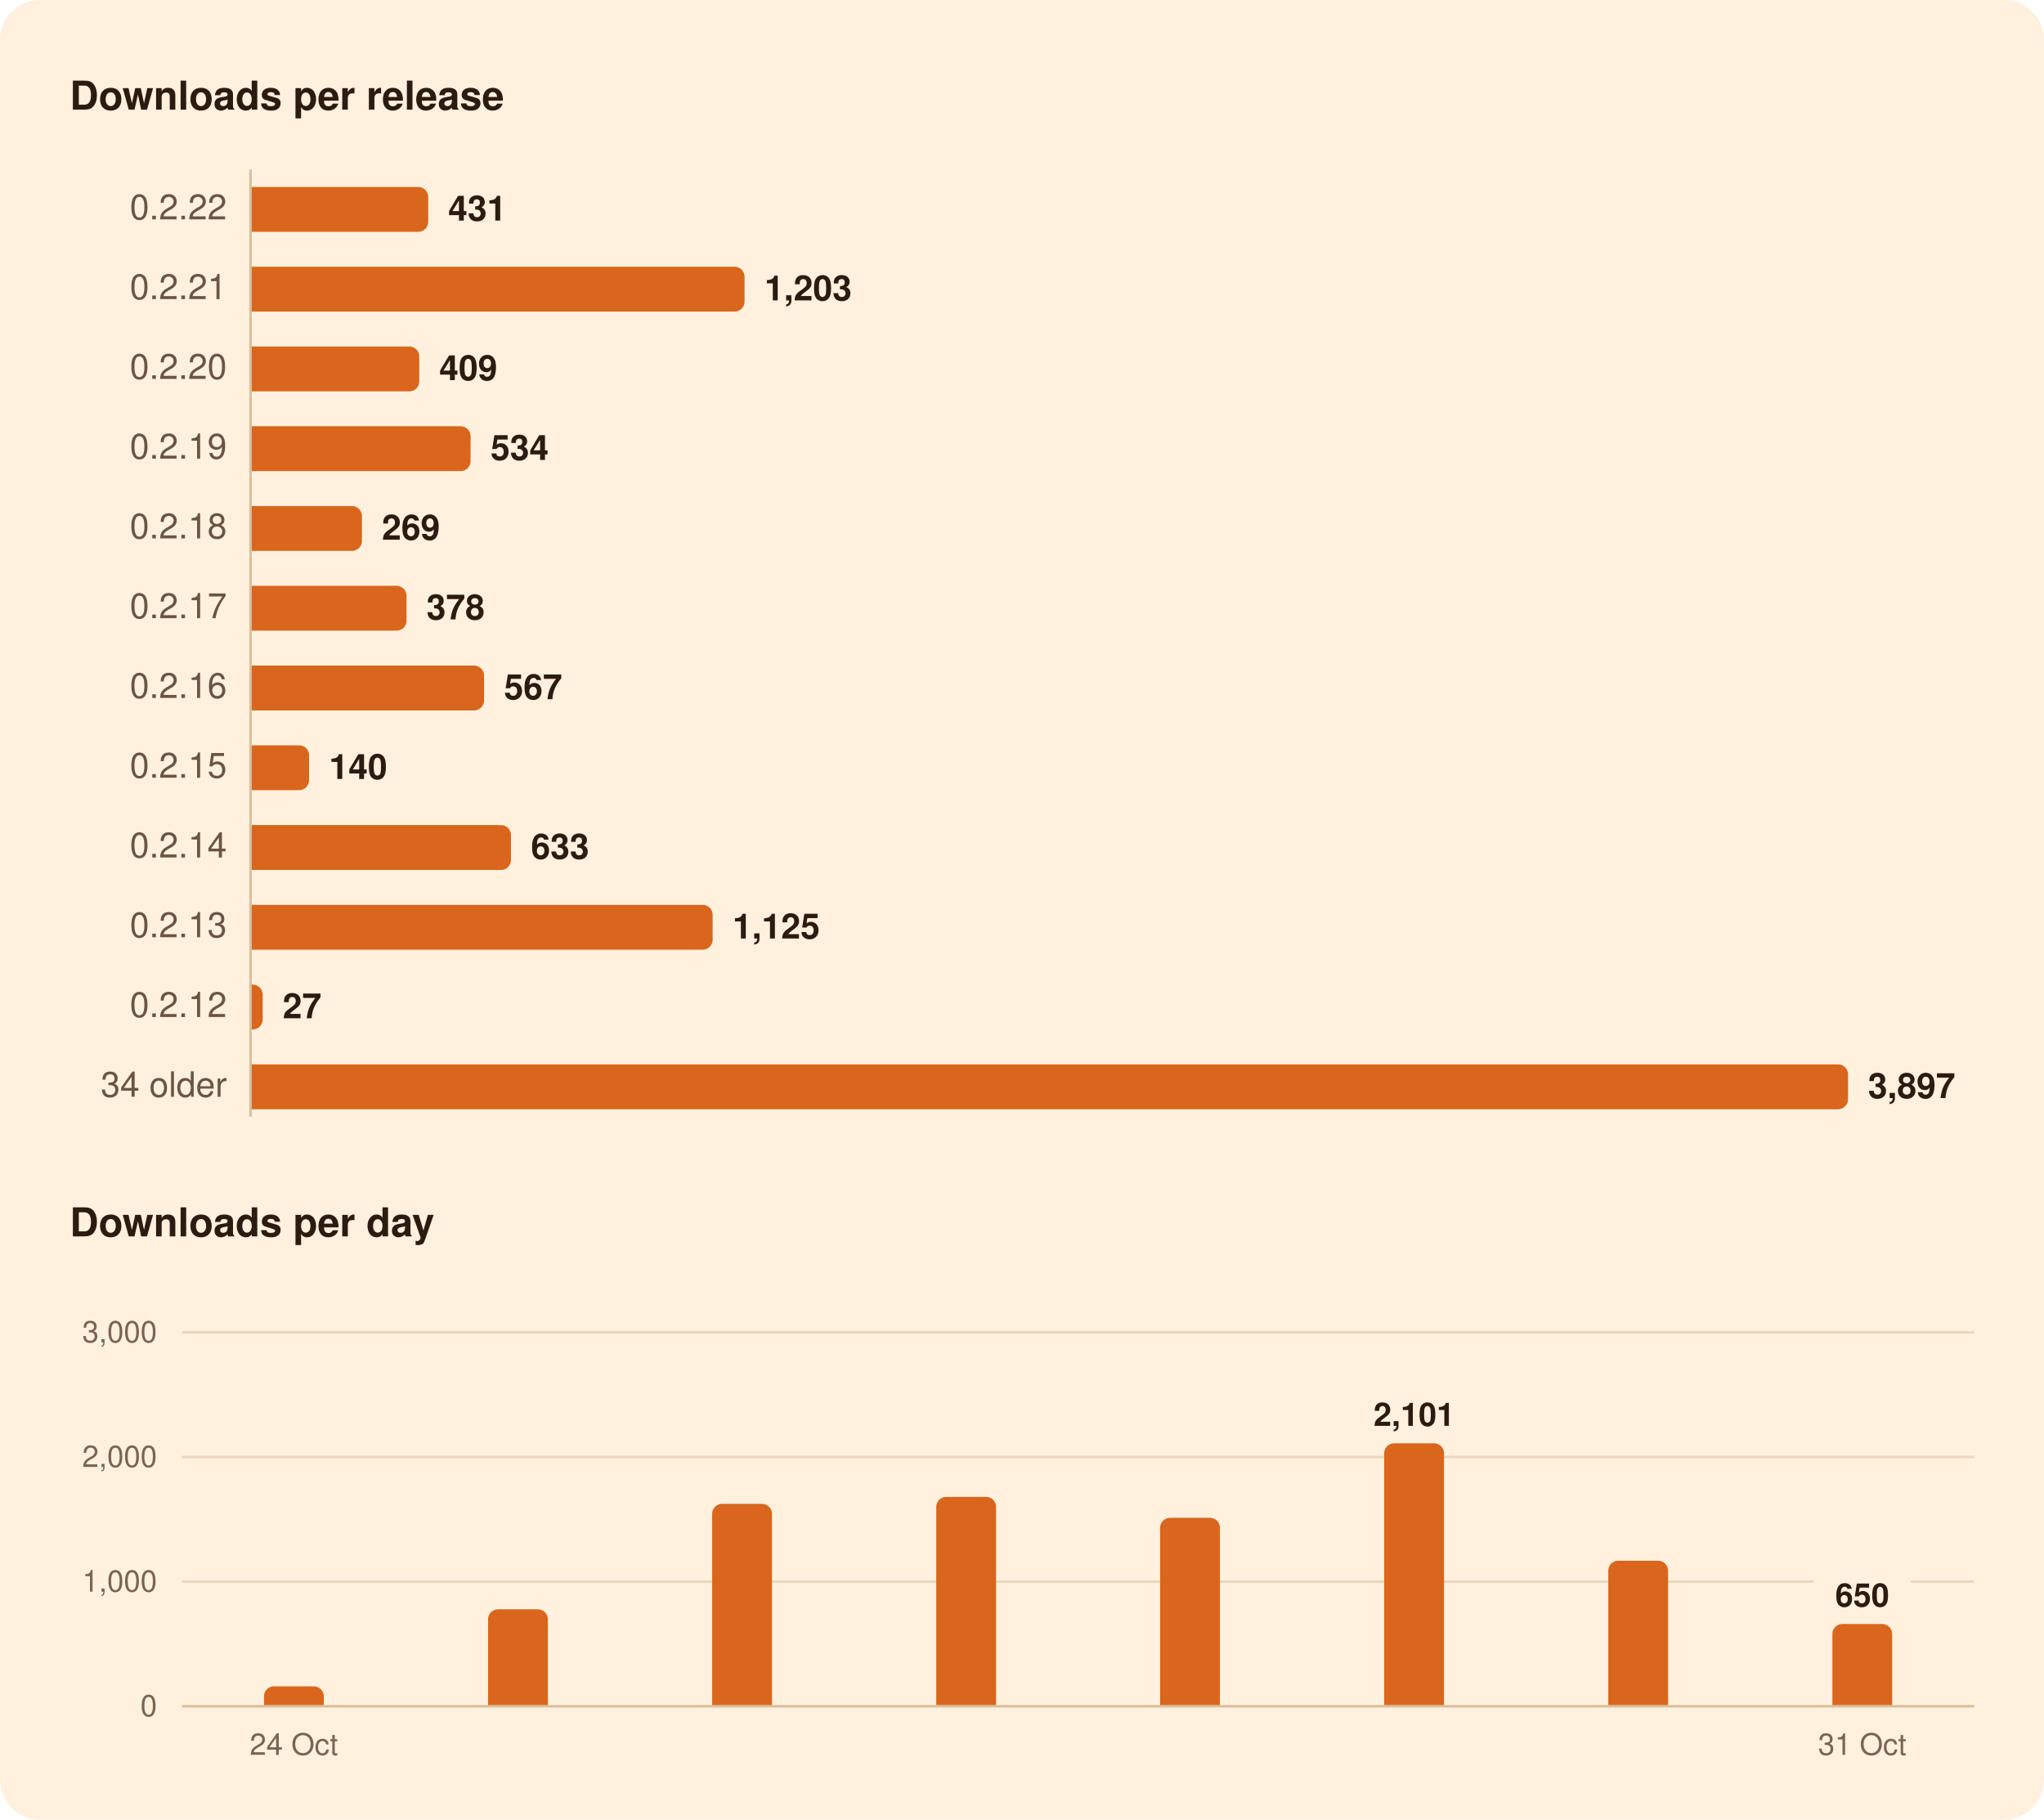
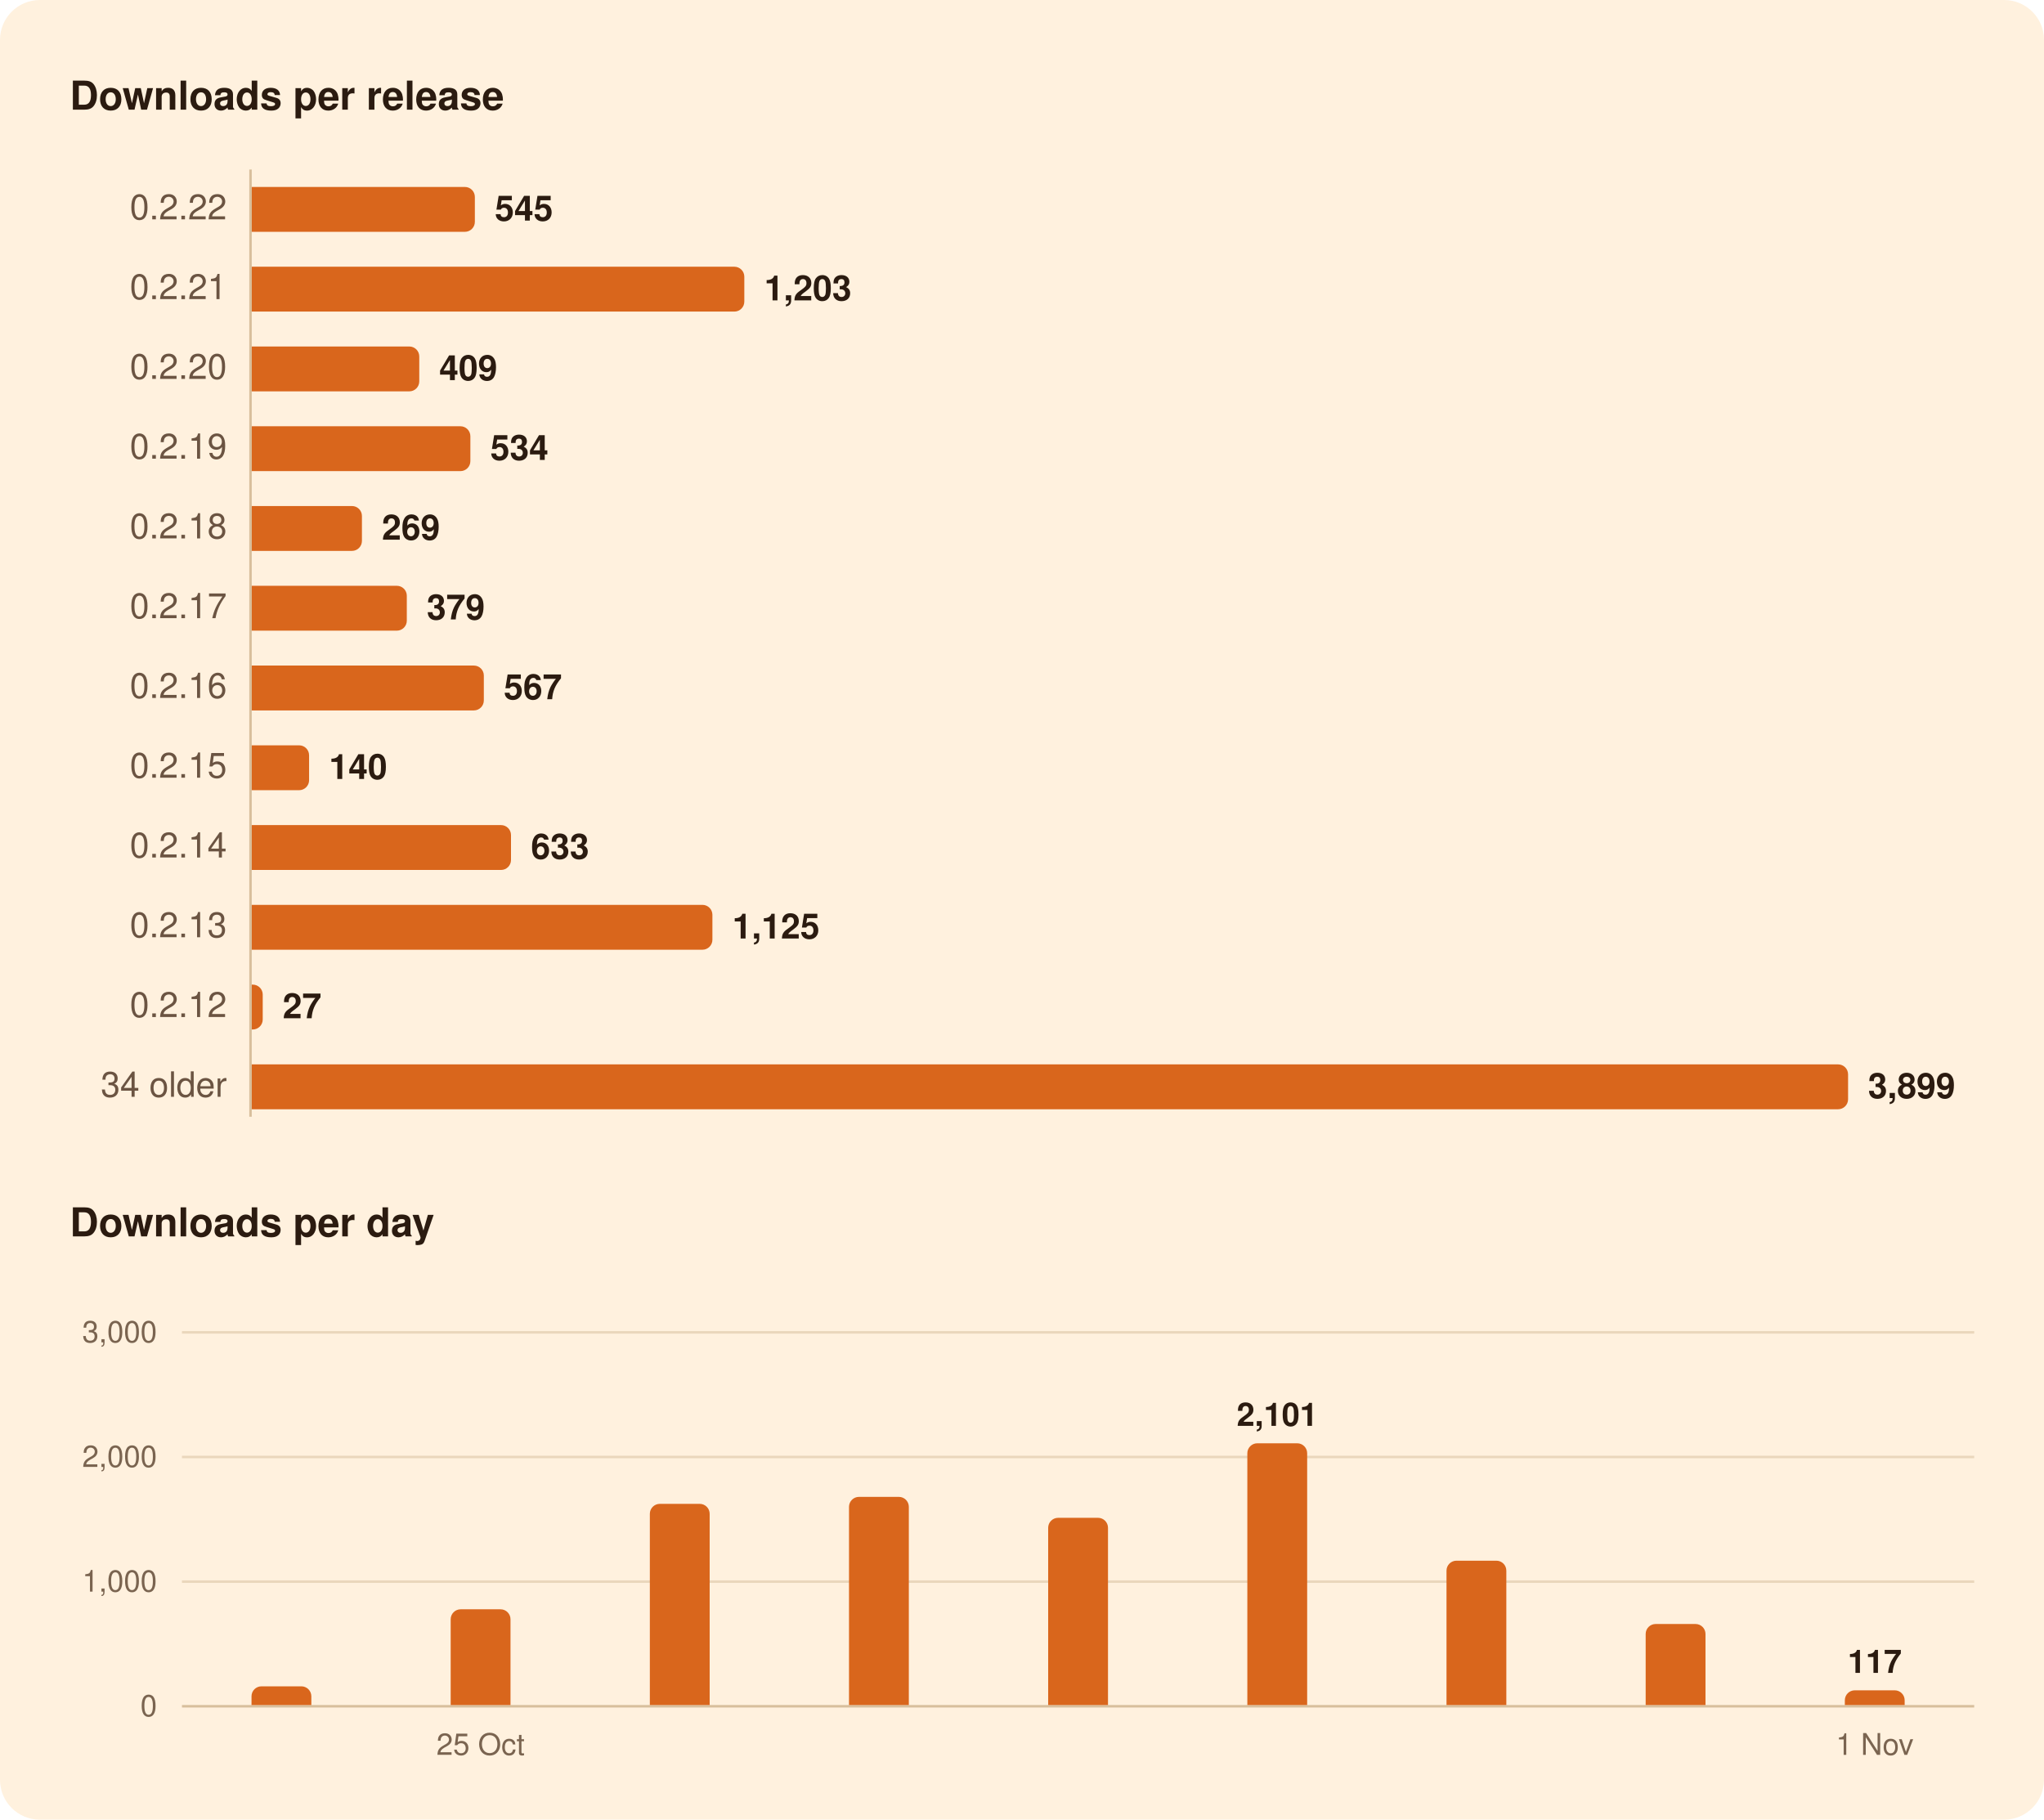
<svg xmlns="http://www.w3.org/2000/svg" width="820" height="730" viewBox="0 0 820 730" role="img" aria-labelledby="title">
  <rect width="820" height="730" rx="16" fill="#FFF1DE" />
  <g font-family="-apple-system, BlinkMacSystemFont, 'Segoe UI', system-ui, Helvetica, Arial, sans-serif">
    <path d="M100.5,68.0L100.5,448.0" stroke="#D8BF9C" stroke-width="1" />
-     <path d="M73.0,634.5L727.6,634.5" stroke="#EAD7BC" stroke-width="1" />
-     <path d="M766.5,634.5L792.0,634.5" stroke="#EAD7BC" stroke-width="1" />
+     <path d="M73.0,634.5L792.0,634.5" stroke="#EAD7BC" stroke-width="1" />
    <path d="M73.0,584.5L792.0,584.5" stroke="#EAD7BC" stroke-width="1" />
    <path d="M73.0,534.5L792.0,534.5" stroke="#EAD7BC" stroke-width="1" />
    <path d="M73.0,684.5L792.0,684.5" stroke="#D8BF9C" stroke-width="1" />
-     <path d="M101.0,75.0H167.8A4.0,4.0 0 0 1 171.8,79.0V89.0A4.0,4.0 0 0 1 167.8,93.0H101.0Z" fill="#D9661C" />
-     <path d="M101.0,107.0H294.7A4.0,4.0 0 0 1 298.7,111.0V121.0A4.0,4.0 0 0 1 294.7,125.0H101.0Z" fill="#D9661C" />
+     <path d="M101.0,75.0H186.5A4.0,4.0 0 0 1 190.5,79.0V89.0A4.0,4.0 0 0 1 186.5,93.0H101.0Z" fill="#D9661C" />
+     <path d="M101.0,107.0H294.6A4.0,4.0 0 0 1 298.6,111.0V121.0A4.0,4.0 0 0 1 294.6,125.0H101.0Z" fill="#D9661C" />
    <path d="M101.0,139.0H164.2A4.0,4.0 0 0 1 168.2,143.0V153.0A4.0,4.0 0 0 1 164.2,157.0H101.0Z" fill="#D9661C" />
-     <path d="M101.0,171.0H184.8A4.0,4.0 0 0 1 188.8,175.0V185.0A4.0,4.0 0 0 1 184.8,189.0H101.0Z" fill="#D9661C" />
+     <path d="M101.0,171.0H184.7A4.0,4.0 0 0 1 188.7,175.0V185.0A4.0,4.0 0 0 1 184.7,189.0H101.0Z" fill="#D9661C" />
    <path d="M101.0,203.0H141.2A4.0,4.0 0 0 1 145.2,207.0V217.0A4.0,4.0 0 0 1 141.2,221.0H101.0Z" fill="#D9661C" />
-     <path d="M101.0,235.0H159.1A4.0,4.0 0 0 1 163.1,239.0V249.0A4.0,4.0 0 0 1 159.1,253.0H101.0Z" fill="#D9661C" />
-     <path d="M101.0,267.0H190.2A4.0,4.0 0 0 1 194.2,271.0V281.0A4.0,4.0 0 0 1 190.2,285.0H101.0Z" fill="#D9661C" />
+     <path d="M101.0,235.0H159.2A4.0,4.0 0 0 1 163.2,239.0V249.0A4.0,4.0 0 0 1 159.2,253.0H101.0Z" fill="#D9661C" />
+     <path d="M101.0,267.0H190.1A4.0,4.0 0 0 1 194.1,271.0V281.0A4.0,4.0 0 0 1 190.1,285.0H101.0Z" fill="#D9661C" />
    <path d="M101.0,299.0H120.0A4.0,4.0 0 0 1 124.0,303.0V313.0A4.0,4.0 0 0 1 120.0,317.0H101.0Z" fill="#D9661C" />
    <path d="M101.0,331.0H201.0A4.0,4.0 0 0 1 205.0,335.0V345.0A4.0,4.0 0 0 1 201.0,349.0H101.0Z" fill="#D9661C" />
-     <path d="M101.0,363.0H281.9A4.0,4.0 0 0 1 285.9,367.0V377.0A4.0,4.0 0 0 1 281.9,381.0H101.0Z" fill="#D9661C" />
+     <path d="M101.0,363.0H281.8A4.0,4.0 0 0 1 285.8,367.0V377.0A4.0,4.0 0 0 1 281.8,381.0H101.0Z" fill="#D9661C" />
    <path d="M101.0,395.0H101.4A4.0,4.0 0 0 1 105.4,399.0V409.0A4.0,4.0 0 0 1 101.4,413.0H101.0Z" fill="#D9661C" />
    <path d="M101.0,427.0H737.4A4.0,4.0 0 0 1 741.4,431.0V441.0A4.0,4.0 0 0 1 737.4,445.0H101.0Z" fill="#D9661C" />
-     <path d="M105.9,684.0V680.5A4.0,4.0 0 0 1 109.9,676.5H125.9A4.0,4.0 0 0 1 129.9,680.5V684.0Z" fill="#D9661C" />
-     <path d="M195.8,684.0V649.6A4.0,4.0 0 0 1 199.8,645.6H215.8A4.0,4.0 0 0 1 219.8,649.6V684.0Z" fill="#D9661C" />
-     <path d="M285.7,684.0V607.3A4.0,4.0 0 0 1 289.7,603.3H305.7A4.0,4.0 0 0 1 309.7,607.3V684.0Z" fill="#D9661C" />
-     <path d="M375.6,684.0V604.5A4.0,4.0 0 0 1 379.6,600.5H395.6A4.0,4.0 0 0 1 399.6,604.5V684.0Z" fill="#D9661C" />
-     <path d="M465.4,684.0V612.9A4.0,4.0 0 0 1 469.4,608.9H485.4A4.0,4.0 0 0 1 489.4,612.9V684.0Z" fill="#D9661C" />
-     <path d="M555.3,684.0V583.0A4.0,4.0 0 0 1 559.3,579.0H575.3A4.0,4.0 0 0 1 579.3,583.0V684.0Z" fill="#D9661C" />
-     <path d="M645.2,684.0V630.1A4.0,4.0 0 0 1 649.2,626.1H665.2A4.0,4.0 0 0 1 669.2,630.1V684.0Z" fill="#D9661C" />
-     <path d="M735.1,684.0V655.5A4.0,4.0 0 0 1 739.1,651.5H755.1A4.0,4.0 0 0 1 759.1,655.5V684.0Z" fill="#D9661C" />
+     <path d="M100.9,684.0V680.5A4.0,4.0 0 0 1 104.9,676.5H120.9A4.0,4.0 0 0 1 124.9,680.5V684.0Z" fill="#D9661C" />
+     <path d="M180.8,684.0V649.6A4.0,4.0 0 0 1 184.8,645.6H200.8A4.0,4.0 0 0 1 204.8,649.6V684.0Z" fill="#D9661C" />
+     <path d="M260.7,684.0V607.3A4.0,4.0 0 0 1 264.7,603.3H280.7A4.0,4.0 0 0 1 284.7,607.3V684.0Z" fill="#D9661C" />
+     <path d="M340.6,684.0V604.5A4.0,4.0 0 0 1 344.6,600.5H360.6A4.0,4.0 0 0 1 364.6,604.5V684.0Z" fill="#D9661C" />
+     <path d="M420.5,684.0V612.9A4.0,4.0 0 0 1 424.5,608.9H440.5A4.0,4.0 0 0 1 444.5,612.9V684.0Z" fill="#D9661C" />
+     <path d="M500.4,684.0V583.0A4.0,4.0 0 0 1 504.4,579.0H520.4A4.0,4.0 0 0 1 524.4,583.0V684.0Z" fill="#D9661C" />
+     <path d="M580.3,684.0V630.1A4.0,4.0 0 0 1 584.3,626.1H600.3A4.0,4.0 0 0 1 604.3,630.1V684.0Z" fill="#D9661C" />
+     <path d="M660.2,684.0V655.5A4.0,4.0 0 0 1 664.2,651.5H680.2A4.0,4.0 0 0 1 684.2,655.5V684.0Z" fill="#D9661C" />
+     <path d="M740.1,684.0V682.1A4.0,4.0 0 0 1 744.1,678.1H760.1A4.0,4.0 0 0 1 764.1,682.1V684.0Z" fill="#D9661C" />
    <text x="28.0" y="44.0" font-size="16" fill="#2B1B10" font-weight="600">Downloads per release</text>
    <text x="91.0" y="88.0" font-size="14" fill="#6B5442" text-anchor="end" style="font-variant-numeric: tabular-nums">0.2.22</text>
-     <text x="179.8" y="88.5" font-size="14" fill="#2B1B10" font-weight="600">431</text>
+     <text x="198.5" y="88.5" font-size="14" fill="#2B1B10" font-weight="600">545</text>
    <text x="91.0" y="120.0" font-size="14" fill="#6B5442" text-anchor="end" style="font-variant-numeric: tabular-nums">0.2.21</text>
-     <text x="306.7" y="120.5" font-size="14" fill="#2B1B10" font-weight="600">1,203</text>
+     <text x="306.6" y="120.5" font-size="14" fill="#2B1B10" font-weight="600">1,203</text>
    <text x="91.0" y="152.0" font-size="14" fill="#6B5442" text-anchor="end" style="font-variant-numeric: tabular-nums">0.2.20</text>
    <text x="176.2" y="152.5" font-size="14" fill="#2B1B10" font-weight="600">409</text>
    <text x="91.0" y="184.0" font-size="14" fill="#6B5442" text-anchor="end" style="font-variant-numeric: tabular-nums">0.2.19</text>
-     <text x="196.8" y="184.5" font-size="14" fill="#2B1B10" font-weight="600">534</text>
+     <text x="196.7" y="184.5" font-size="14" fill="#2B1B10" font-weight="600">534</text>
    <text x="91.0" y="216.0" font-size="14" fill="#6B5442" text-anchor="end" style="font-variant-numeric: tabular-nums">0.2.18</text>
    <text x="153.2" y="216.5" font-size="14" fill="#2B1B10" font-weight="600">269</text>
    <text x="91.0" y="248.0" font-size="14" fill="#6B5442" text-anchor="end" style="font-variant-numeric: tabular-nums">0.2.17</text>
-     <text x="171.1" y="248.5" font-size="14" fill="#2B1B10" font-weight="600">378</text>
+     <text x="171.2" y="248.5" font-size="14" fill="#2B1B10" font-weight="600">379</text>
    <text x="91.0" y="280.0" font-size="14" fill="#6B5442" text-anchor="end" style="font-variant-numeric: tabular-nums">0.2.16</text>
-     <text x="202.2" y="280.5" font-size="14" fill="#2B1B10" font-weight="600">567</text>
+     <text x="202.1" y="280.5" font-size="14" fill="#2B1B10" font-weight="600">567</text>
    <text x="91.0" y="312.0" font-size="14" fill="#6B5442" text-anchor="end" style="font-variant-numeric: tabular-nums">0.2.15</text>
    <text x="132.0" y="312.5" font-size="14" fill="#2B1B10" font-weight="600">140</text>
    <text x="91.0" y="344.0" font-size="14" fill="#6B5442" text-anchor="end" style="font-variant-numeric: tabular-nums">0.2.14</text>
    <text x="213.0" y="344.5" font-size="14" fill="#2B1B10" font-weight="600">633</text>
    <text x="91.0" y="376.0" font-size="14" fill="#6B5442" text-anchor="end" style="font-variant-numeric: tabular-nums">0.2.13</text>
-     <text x="293.9" y="376.5" font-size="14" fill="#2B1B10" font-weight="600">1,125</text>
+     <text x="293.8" y="376.5" font-size="14" fill="#2B1B10" font-weight="600">1,125</text>
    <text x="91.0" y="408.0" font-size="14" fill="#6B5442" text-anchor="end" style="font-variant-numeric: tabular-nums">0.2.12</text>
    <text x="113.4" y="408.5" font-size="14" fill="#2B1B10" font-weight="600">27</text>
    <text x="91.0" y="440.0" font-size="14" fill="#6B5442" text-anchor="end" style="font-variant-numeric: tabular-nums">34 older</text>
-     <text x="749.4" y="440.5" font-size="14" fill="#2B1B10" font-weight="600">3,897</text>
+     <text x="749.4" y="440.5" font-size="14" fill="#2B1B10" font-weight="600">3,899</text>
    <text x="28.0" y="496.0" font-size="16" fill="#2B1B10" font-weight="600">Downloads per day</text>
-     <text x="747.1" y="644.5" font-size="13" fill="#2B1B10" font-weight="600" text-anchor="middle">650</text>
-     <text x="567.3" y="572.0" font-size="13" fill="#2B1B10" font-weight="600" text-anchor="middle">2,101</text>
+     <text x="752.1" y="671.1" font-size="13" fill="#2B1B10" font-weight="600" text-anchor="middle">117</text>
+     <text x="512.4" y="572.0" font-size="13" fill="#2B1B10" font-weight="600" text-anchor="middle">2,101</text>
    <text x="63.0" y="688.5" font-size="12" fill="#7A6450" text-anchor="end" style="font-variant-numeric: tabular-nums">0</text>
    <text x="63.0" y="638.5" font-size="12" fill="#7A6450" text-anchor="end" style="font-variant-numeric: tabular-nums">1,000</text>
    <text x="63.0" y="588.5" font-size="12" fill="#7A6450" text-anchor="end" style="font-variant-numeric: tabular-nums">2,000</text>
    <text x="63.0" y="538.5" font-size="12" fill="#7A6450" text-anchor="end" style="font-variant-numeric: tabular-nums">3,000</text>
-     <text x="747.1" y="704.0" font-size="12" fill="#7A6450" text-anchor="middle">31 Oct</text>
-     <text x="117.9" y="704.0" font-size="12" fill="#7A6450" text-anchor="middle">24 Oct</text>
+     <text x="752.1" y="704.0" font-size="12" fill="#7A6450" text-anchor="middle">1 Nov</text>
+     <text x="192.8" y="704.0" font-size="12" fill="#7A6450" text-anchor="middle">25 Oct</text>
  </g>
</svg>
